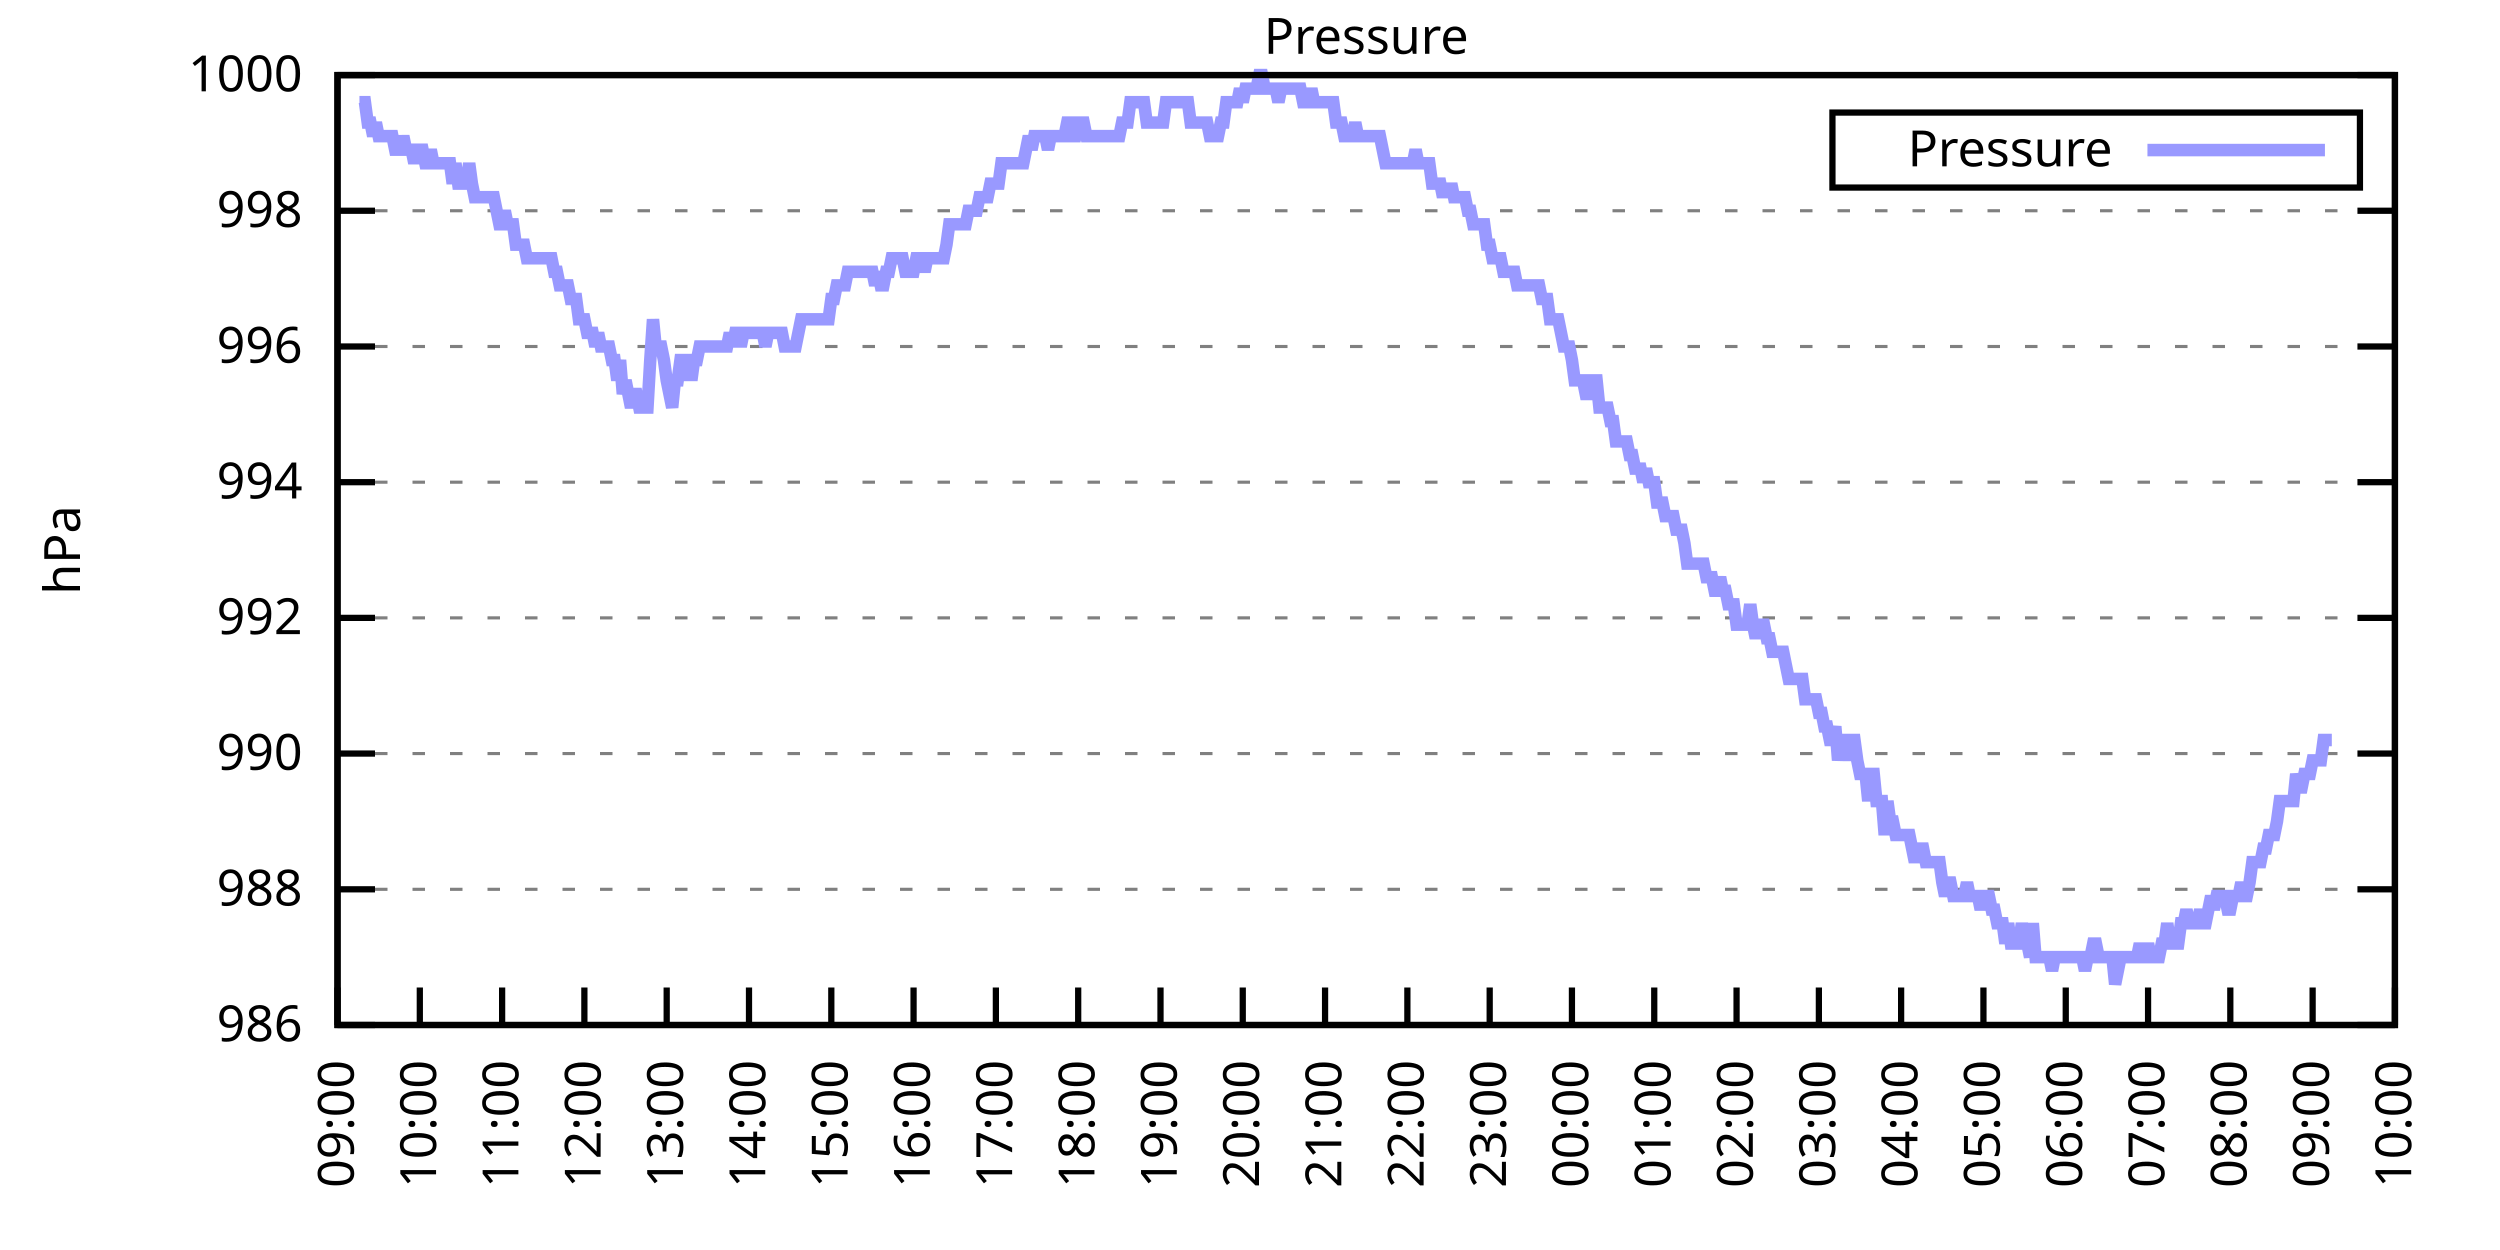
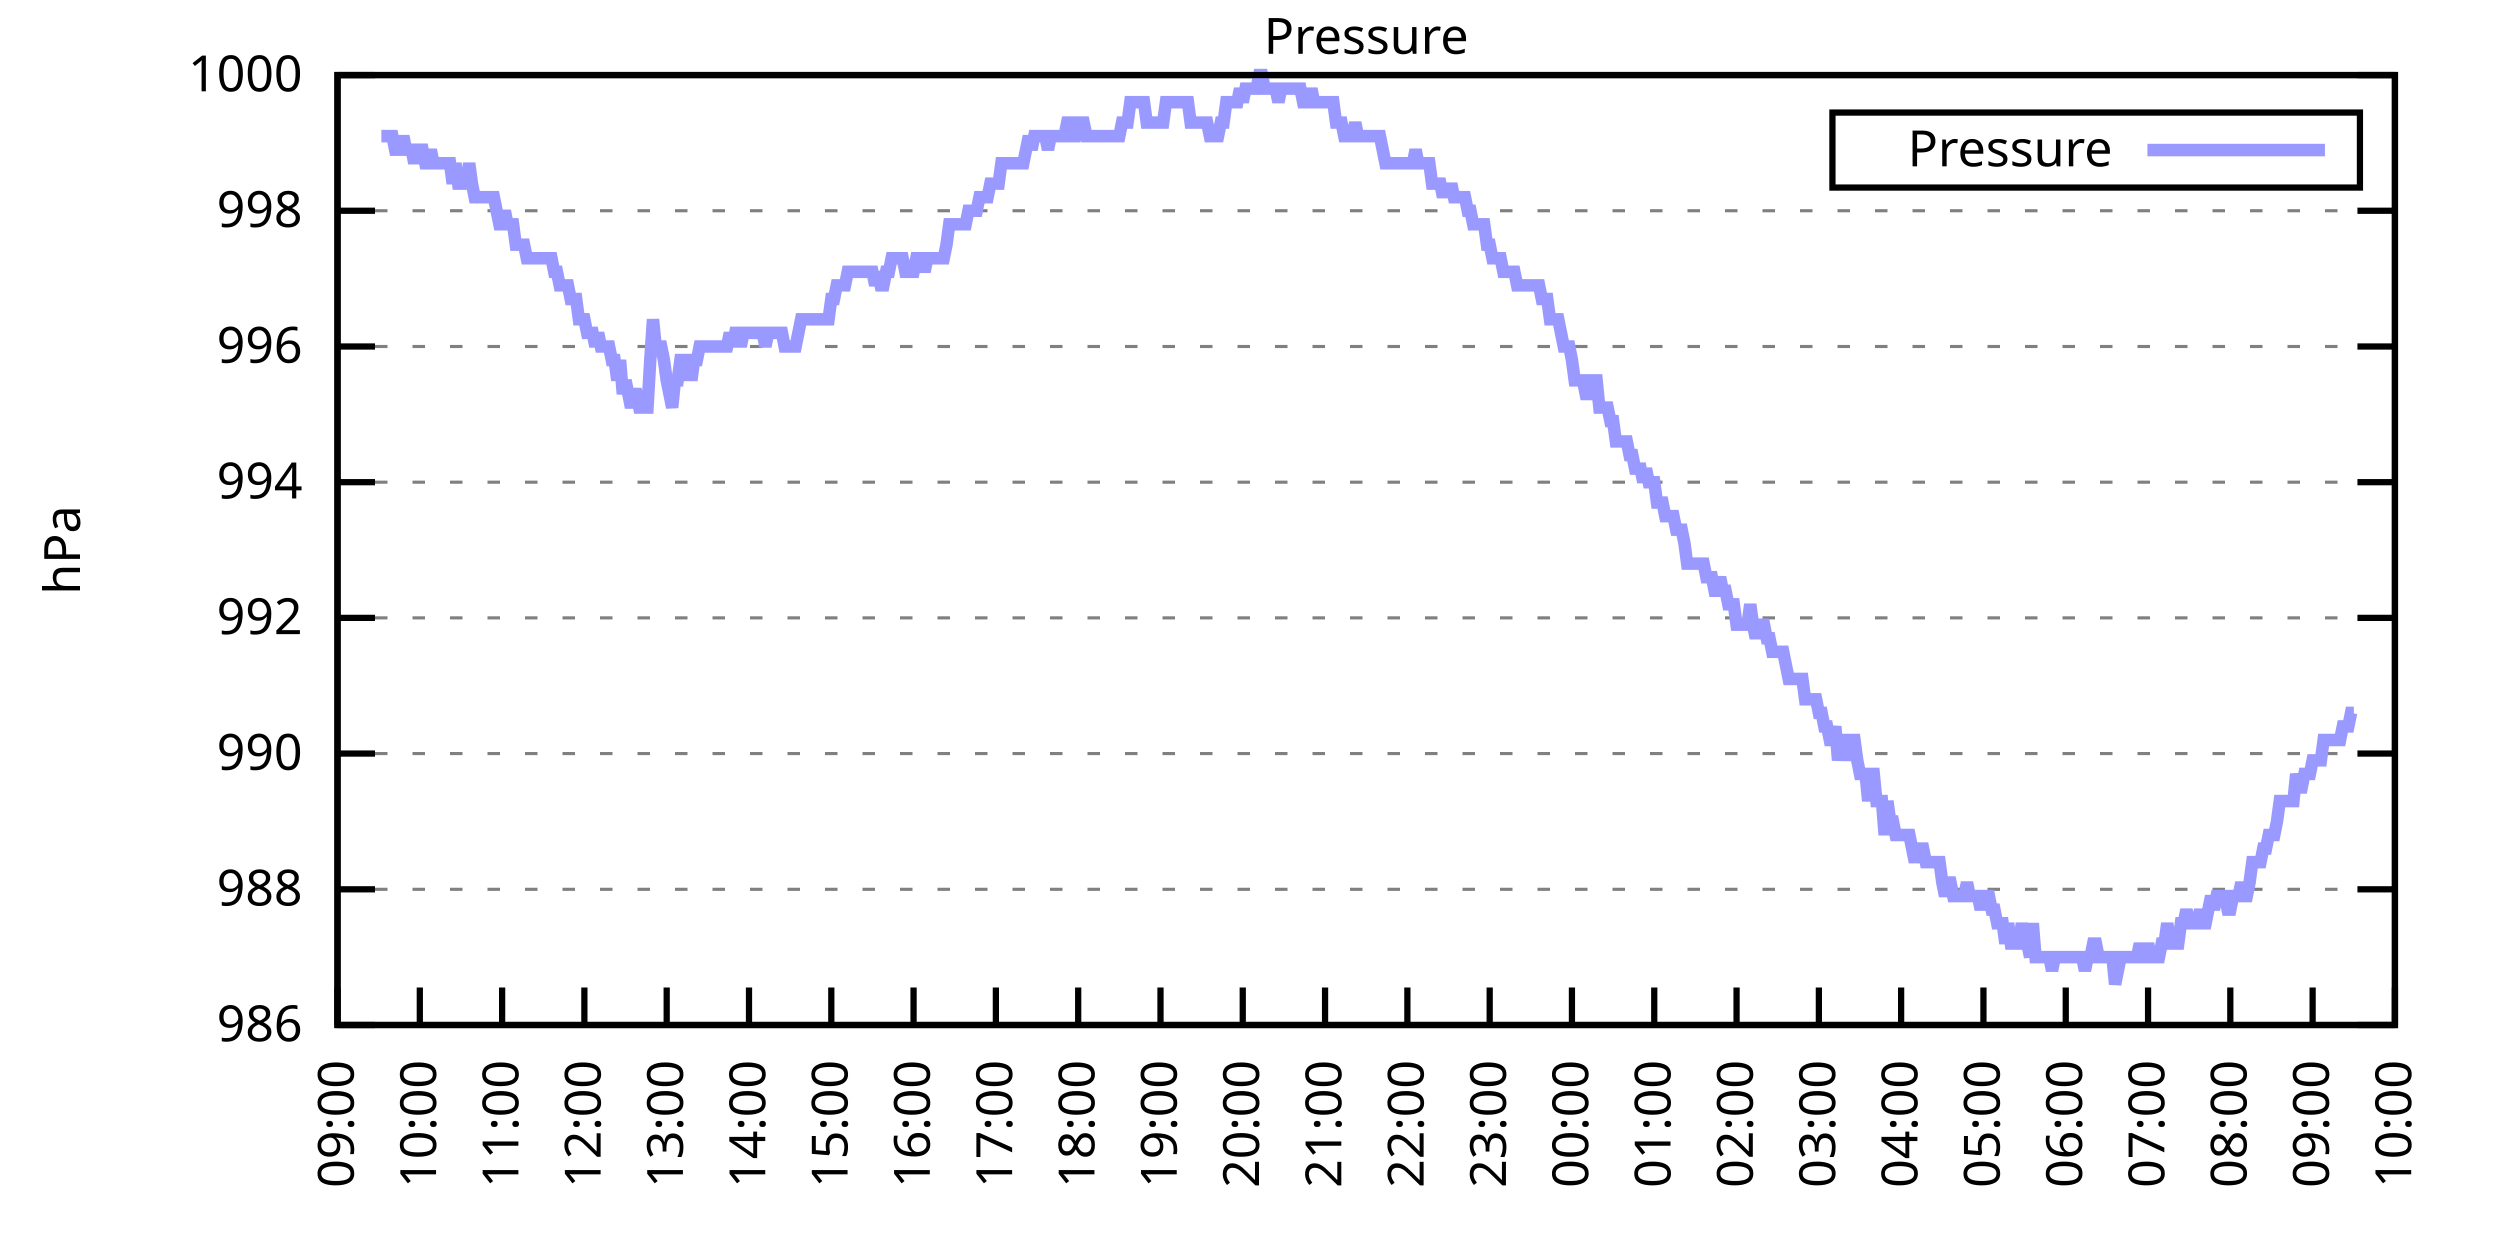
<svg xmlns="http://www.w3.org/2000/svg" xmlns:xlink="http://www.w3.org/1999/xlink" width="400" height="200" viewBox="0 0 400 200">
  <g id="gnuplot_canvas">
    <rect x="0" y="0" width="400" height="200" fill="none" />
    <defs>
      <circle id="gpDot" r="0.5" stroke-width="0.5" stroke="currentColor" />
      <path id="gpPt0" stroke-width="0.333" stroke="currentColor" d="M-1,0 h2 M0,-1 v2" />
      <path id="gpPt1" stroke-width="0.333" stroke="currentColor" d="M-1,-1 L1,1 M1,-1 L-1,1" />
      <path id="gpPt2" stroke-width="0.333" stroke="currentColor" d="M-1,0 L1,0 M0,-1 L0,1 M-1,-1 L1,1 M-1,1 L1,-1" />
      <rect id="gpPt3" stroke-width="0.333" stroke="currentColor" x="-1" y="-1" width="2" height="2" />
      <rect id="gpPt4" stroke-width="0.333" stroke="currentColor" fill="currentColor" x="-1" y="-1" width="2" height="2" />
      <circle id="gpPt5" stroke-width="0.333" stroke="currentColor" cx="0" cy="0" r="1" />
      <use xlink:href="#gpPt5" id="gpPt6" fill="currentColor" stroke="none" />
      <path id="gpPt7" stroke-width="0.333" stroke="currentColor" d="M0,-1.33 L-1.33,0.67 L1.33,0.67 z" />
      <use xlink:href="#gpPt7" id="gpPt8" fill="currentColor" stroke="none" />
      <use xlink:href="#gpPt7" id="gpPt9" stroke="currentColor" transform="rotate(180)" />
      <use xlink:href="#gpPt9" id="gpPt10" fill="currentColor" stroke="none" />
      <use xlink:href="#gpPt3" id="gpPt11" stroke="currentColor" transform="rotate(45)" />
      <use xlink:href="#gpPt11" id="gpPt12" fill="currentColor" stroke="none" />
      <path id="gpPt13" stroke-width="0.333" stroke="currentColor" d="M0,1.330 L1.265,0.411 L0.782,-1.067 L-0.782,-1.076 L-1.265,0.411 z" />
      <use xlink:href="#gpPt13" id="gpPt14" fill="currentColor" stroke="none" />
      <filter id="textbox" filterUnits="objectBoundingBox" x="0" y="0" height="1" width="1">
        <feFlood flood-color="white" flood-opacity="1" result="bgnd" />
        <feComposite in="SourceGraphic" in2="bgnd" operator="atop" />
      </filter>
      <filter id="greybox" filterUnits="objectBoundingBox" x="0" y="0" height="1" width="1">
        <feFlood flood-color="lightgrey" flood-opacity="1" result="grey" />
        <feComposite in="SourceGraphic" in2="grey" operator="atop" />
      </filter>
    </defs>
    <g fill="none" color="white" stroke="currentColor" stroke-width="1.00" stroke-linecap="butt" stroke-linejoin="miter">
</g>
    <g fill="none" color="black" stroke="currentColor" stroke-width="1.00" stroke-linecap="butt" stroke-linejoin="miter">
      <g stroke="none" shape-rendering="crispEdges">
        <polygon fill="rgb(255, 255, 255)" points="54.00,164.00 383.18,164.00 383.18,12.02 54.00,12.02 " />
      </g>
    </g>
    <g fill="none" color="black" stroke="currentColor" stroke-width="1.00" stroke-linecap="butt" stroke-linejoin="miter">
</g>
    <g fill="none" color="black" stroke="black" stroke-width="0.50" stroke-linecap="butt" stroke-linejoin="miter">
</g>
    <g fill="none" color="gray" stroke="currentColor" stroke-width="0.50" stroke-linecap="butt" stroke-linejoin="miter">
      <path stroke="gray" stroke-dasharray="2,4" class="gridline" d="M54.00,164.00 L383.19,164.00  " />
    </g>
    <g fill="none" color="gray" stroke="gray" stroke-width="1.00" stroke-linecap="butt" stroke-linejoin="miter">
</g>
    <g fill="none" color="black" stroke="currentColor" stroke-width="1.00" stroke-linecap="butt" stroke-linejoin="miter">
      <path stroke="black" d="M54.00,164.00 L60.00,164.00 M383.19,164.00 L377.19,164.00  " />
      <g transform="translate(48.40,166.60)" stroke="none" fill="black" font-family="Sans" font-size="8.00" text-anchor="end">
        <text>
          <tspan font-family="Sans"> 986</tspan>
        </text>
      </g>
    </g>
    <g fill="none" color="black" stroke="currentColor" stroke-width="1.00" stroke-linecap="butt" stroke-linejoin="miter">
</g>
    <g fill="none" color="black" stroke="black" stroke-width="0.50" stroke-linecap="butt" stroke-linejoin="miter">
</g>
    <g fill="none" color="gray" stroke="currentColor" stroke-width="0.50" stroke-linecap="butt" stroke-linejoin="miter">
      <path stroke="gray" stroke-dasharray="2,4" class="gridline" d="M54.00,142.29 L383.19,142.29  " />
    </g>
    <g fill="none" color="gray" stroke="gray" stroke-width="1.00" stroke-linecap="butt" stroke-linejoin="miter">
</g>
    <g fill="none" color="black" stroke="currentColor" stroke-width="1.00" stroke-linecap="butt" stroke-linejoin="miter">
      <path stroke="black" d="M54.00,142.29 L60.00,142.29 M383.19,142.29 L377.19,142.29  " />
      <g transform="translate(48.40,144.89)" stroke="none" fill="black" font-family="Sans" font-size="8.00" text-anchor="end">
        <text>
          <tspan font-family="Sans"> 988</tspan>
        </text>
      </g>
    </g>
    <g fill="none" color="black" stroke="currentColor" stroke-width="1.00" stroke-linecap="butt" stroke-linejoin="miter">
</g>
    <g fill="none" color="black" stroke="black" stroke-width="0.50" stroke-linecap="butt" stroke-linejoin="miter">
</g>
    <g fill="none" color="gray" stroke="currentColor" stroke-width="0.50" stroke-linecap="butt" stroke-linejoin="miter">
      <path stroke="gray" stroke-dasharray="2,4" class="gridline" d="M54.00,120.57 L383.19,120.57  " />
    </g>
    <g fill="none" color="gray" stroke="gray" stroke-width="1.00" stroke-linecap="butt" stroke-linejoin="miter">
</g>
    <g fill="none" color="black" stroke="currentColor" stroke-width="1.00" stroke-linecap="butt" stroke-linejoin="miter">
      <path stroke="black" d="M54.00,120.57 L60.00,120.57 M383.19,120.57 L377.19,120.57  " />
      <g transform="translate(48.40,123.17)" stroke="none" fill="black" font-family="Sans" font-size="8.00" text-anchor="end">
        <text>
          <tspan font-family="Sans"> 990</tspan>
        </text>
      </g>
    </g>
    <g fill="none" color="black" stroke="currentColor" stroke-width="1.00" stroke-linecap="butt" stroke-linejoin="miter">
</g>
    <g fill="none" color="black" stroke="black" stroke-width="0.50" stroke-linecap="butt" stroke-linejoin="miter">
</g>
    <g fill="none" color="gray" stroke="currentColor" stroke-width="0.50" stroke-linecap="butt" stroke-linejoin="miter">
      <path stroke="gray" stroke-dasharray="2,4" class="gridline" d="M54.00,98.86 L383.19,98.86  " />
    </g>
    <g fill="none" color="gray" stroke="gray" stroke-width="1.00" stroke-linecap="butt" stroke-linejoin="miter">
</g>
    <g fill="none" color="black" stroke="currentColor" stroke-width="1.00" stroke-linecap="butt" stroke-linejoin="miter">
      <path stroke="black" d="M54.00,98.86 L60.00,98.86 M383.19,98.86 L377.19,98.86  " />
      <g transform="translate(48.40,101.46)" stroke="none" fill="black" font-family="Sans" font-size="8.00" text-anchor="end">
        <text>
          <tspan font-family="Sans"> 992</tspan>
        </text>
      </g>
    </g>
    <g fill="none" color="black" stroke="currentColor" stroke-width="1.00" stroke-linecap="butt" stroke-linejoin="miter">
</g>
    <g fill="none" color="black" stroke="black" stroke-width="0.50" stroke-linecap="butt" stroke-linejoin="miter">
</g>
    <g fill="none" color="gray" stroke="currentColor" stroke-width="0.50" stroke-linecap="butt" stroke-linejoin="miter">
      <path stroke="gray" stroke-dasharray="2,4" class="gridline" d="M54.00,77.15 L383.19,77.15  " />
    </g>
    <g fill="none" color="gray" stroke="gray" stroke-width="1.00" stroke-linecap="butt" stroke-linejoin="miter">
</g>
    <g fill="none" color="black" stroke="currentColor" stroke-width="1.00" stroke-linecap="butt" stroke-linejoin="miter">
      <path stroke="black" d="M54.00,77.15 L60.00,77.15 M383.19,77.15 L377.19,77.15  " />
      <g transform="translate(48.40,79.75)" stroke="none" fill="black" font-family="Sans" font-size="8.00" text-anchor="end">
        <text>
          <tspan font-family="Sans"> 994</tspan>
        </text>
      </g>
    </g>
    <g fill="none" color="black" stroke="currentColor" stroke-width="1.00" stroke-linecap="butt" stroke-linejoin="miter">
</g>
    <g fill="none" color="black" stroke="black" stroke-width="0.50" stroke-linecap="butt" stroke-linejoin="miter">
</g>
    <g fill="none" color="gray" stroke="currentColor" stroke-width="0.50" stroke-linecap="butt" stroke-linejoin="miter">
      <path stroke="gray" stroke-dasharray="2,4" class="gridline" d="M54.00,55.44 L383.19,55.44  " />
    </g>
    <g fill="none" color="gray" stroke="gray" stroke-width="1.00" stroke-linecap="butt" stroke-linejoin="miter">
</g>
    <g fill="none" color="black" stroke="currentColor" stroke-width="1.00" stroke-linecap="butt" stroke-linejoin="miter">
      <path stroke="black" d="M54.00,55.44 L60.00,55.44 M383.19,55.44 L377.19,55.44  " />
      <g transform="translate(48.40,58.04)" stroke="none" fill="black" font-family="Sans" font-size="8.00" text-anchor="end">
        <text>
          <tspan font-family="Sans"> 996</tspan>
        </text>
      </g>
    </g>
    <g fill="none" color="black" stroke="currentColor" stroke-width="1.00" stroke-linecap="butt" stroke-linejoin="miter">
</g>
    <g fill="none" color="black" stroke="black" stroke-width="0.50" stroke-linecap="butt" stroke-linejoin="miter">
</g>
    <g fill="none" color="gray" stroke="currentColor" stroke-width="0.50" stroke-linecap="butt" stroke-linejoin="miter">
      <path stroke="gray" stroke-dasharray="2,4" class="gridline" d="M54.00,33.72 L383.19,33.72  " />
    </g>
    <g fill="none" color="gray" stroke="gray" stroke-width="1.00" stroke-linecap="butt" stroke-linejoin="miter">
</g>
    <g fill="none" color="black" stroke="currentColor" stroke-width="1.00" stroke-linecap="butt" stroke-linejoin="miter">
      <path stroke="black" d="M54.00,33.72 L60.00,33.72 M383.19,33.72 L377.19,33.72  " />
      <g transform="translate(48.40,36.32)" stroke="none" fill="black" font-family="Sans" font-size="8.00" text-anchor="end">
        <text>
          <tspan font-family="Sans"> 998</tspan>
        </text>
      </g>
    </g>
    <g fill="none" color="black" stroke="currentColor" stroke-width="1.00" stroke-linecap="butt" stroke-linejoin="miter">
</g>
    <g fill="none" color="black" stroke="black" stroke-width="0.50" stroke-linecap="butt" stroke-linejoin="miter">
</g>
    <g fill="none" color="gray" stroke="currentColor" stroke-width="0.50" stroke-linecap="butt" stroke-linejoin="miter">
      <path stroke="gray" stroke-dasharray="2,4" class="gridline" d="M54.00,12.01 L383.19,12.01  " />
    </g>
    <g fill="none" color="gray" stroke="gray" stroke-width="1.00" stroke-linecap="butt" stroke-linejoin="miter">
</g>
    <g fill="none" color="black" stroke="currentColor" stroke-width="1.00" stroke-linecap="butt" stroke-linejoin="miter">
      <path stroke="black" d="M54.00,12.01 L60.00,12.01 M383.19,12.01 L377.19,12.01  " />
      <g transform="translate(48.40,14.61)" stroke="none" fill="black" font-family="Sans" font-size="8.00" text-anchor="end">
        <text>
          <tspan font-family="Sans"> 1000</tspan>
        </text>
      </g>
    </g>
    <g fill="none" color="black" stroke="currentColor" stroke-width="1.00" stroke-linecap="butt" stroke-linejoin="miter">
      <path stroke="black" d="M54.00,164.00 L54.00,158.00  " />
      <g transform="translate(56.60,169.60) rotate(270.00)" stroke="none" fill="black" font-family="Sans" font-size="8.00" text-anchor="end">
        <text>
          <tspan font-family="Sans">09:00</tspan>
        </text>
      </g>
    </g>
    <g fill="none" color="black" stroke="currentColor" stroke-width="1.00" stroke-linecap="butt" stroke-linejoin="miter">
      <path stroke="black" d="M67.17,164.00 L67.17,158.00  " />
      <g transform="translate(69.77,169.60) rotate(270.00)" stroke="none" fill="black" font-family="Sans" font-size="8.00" text-anchor="end">
        <text>
          <tspan font-family="Sans">10:00</tspan>
        </text>
      </g>
    </g>
    <g fill="none" color="black" stroke="currentColor" stroke-width="1.00" stroke-linecap="butt" stroke-linejoin="miter">
      <path stroke="black" d="M80.34,164.00 L80.34,158.00  " />
      <g transform="translate(82.94,169.60) rotate(270.00)" stroke="none" fill="black" font-family="Sans" font-size="8.00" text-anchor="end">
        <text>
          <tspan font-family="Sans">11:00</tspan>
        </text>
      </g>
    </g>
    <g fill="none" color="black" stroke="currentColor" stroke-width="1.00" stroke-linecap="butt" stroke-linejoin="miter">
      <path stroke="black" d="M93.50,164.00 L93.50,158.00  " />
      <g transform="translate(96.10,169.60) rotate(270.00)" stroke="none" fill="black" font-family="Sans" font-size="8.00" text-anchor="end">
        <text>
          <tspan font-family="Sans">12:00</tspan>
        </text>
      </g>
    </g>
    <g fill="none" color="black" stroke="currentColor" stroke-width="1.00" stroke-linecap="butt" stroke-linejoin="miter">
      <path stroke="black" d="M106.67,164.00 L106.67,158.00  " />
      <g transform="translate(109.27,169.60) rotate(270.00)" stroke="none" fill="black" font-family="Sans" font-size="8.00" text-anchor="end">
        <text>
          <tspan font-family="Sans">13:00</tspan>
        </text>
      </g>
    </g>
    <g fill="none" color="black" stroke="currentColor" stroke-width="1.00" stroke-linecap="butt" stroke-linejoin="miter">
      <path stroke="black" d="M119.84,164.00 L119.84,158.00  " />
      <g transform="translate(122.44,169.60) rotate(270.00)" stroke="none" fill="black" font-family="Sans" font-size="8.00" text-anchor="end">
        <text>
          <tspan font-family="Sans">14:00</tspan>
        </text>
      </g>
    </g>
    <g fill="none" color="black" stroke="currentColor" stroke-width="1.00" stroke-linecap="butt" stroke-linejoin="miter">
      <path stroke="black" d="M133.01,164.00 L133.01,158.00  " />
      <g transform="translate(135.61,169.60) rotate(270.00)" stroke="none" fill="black" font-family="Sans" font-size="8.00" text-anchor="end">
        <text>
          <tspan font-family="Sans">15:00</tspan>
        </text>
      </g>
    </g>
    <g fill="none" color="black" stroke="currentColor" stroke-width="1.00" stroke-linecap="butt" stroke-linejoin="miter">
      <path stroke="black" d="M146.17,164.00 L146.17,158.00  " />
      <g transform="translate(148.77,169.60) rotate(270.00)" stroke="none" fill="black" font-family="Sans" font-size="8.00" text-anchor="end">
        <text>
          <tspan font-family="Sans">16:00</tspan>
        </text>
      </g>
    </g>
    <g fill="none" color="black" stroke="currentColor" stroke-width="1.00" stroke-linecap="butt" stroke-linejoin="miter">
      <path stroke="black" d="M159.34,164.00 L159.34,158.00  " />
      <g transform="translate(161.94,169.60) rotate(270.00)" stroke="none" fill="black" font-family="Sans" font-size="8.00" text-anchor="end">
        <text>
          <tspan font-family="Sans">17:00</tspan>
        </text>
      </g>
    </g>
    <g fill="none" color="black" stroke="currentColor" stroke-width="1.00" stroke-linecap="butt" stroke-linejoin="miter">
      <path stroke="black" d="M172.51,164.00 L172.51,158.00  " />
      <g transform="translate(175.11,169.60) rotate(270.00)" stroke="none" fill="black" font-family="Sans" font-size="8.00" text-anchor="end">
        <text>
          <tspan font-family="Sans">18:00</tspan>
        </text>
      </g>
    </g>
    <g fill="none" color="black" stroke="currentColor" stroke-width="1.00" stroke-linecap="butt" stroke-linejoin="miter">
      <path stroke="black" d="M185.68,164.00 L185.68,158.00  " />
      <g transform="translate(188.28,169.60) rotate(270.00)" stroke="none" fill="black" font-family="Sans" font-size="8.00" text-anchor="end">
        <text>
          <tspan font-family="Sans">19:00</tspan>
        </text>
      </g>
    </g>
    <g fill="none" color="black" stroke="currentColor" stroke-width="1.00" stroke-linecap="butt" stroke-linejoin="miter">
      <path stroke="black" d="M198.84,164.00 L198.84,158.00  " />
      <g transform="translate(201.44,169.60) rotate(270.00)" stroke="none" fill="black" font-family="Sans" font-size="8.00" text-anchor="end">
        <text>
          <tspan font-family="Sans">20:00</tspan>
        </text>
      </g>
    </g>
    <g fill="none" color="black" stroke="currentColor" stroke-width="1.00" stroke-linecap="butt" stroke-linejoin="miter">
      <path stroke="black" d="M212.01,164.00 L212.01,158.00  " />
      <g transform="translate(214.61,169.60) rotate(270.00)" stroke="none" fill="black" font-family="Sans" font-size="8.00" text-anchor="end">
        <text>
          <tspan font-family="Sans">21:00</tspan>
        </text>
      </g>
    </g>
    <g fill="none" color="black" stroke="currentColor" stroke-width="1.00" stroke-linecap="butt" stroke-linejoin="miter">
      <path stroke="black" d="M225.18,164.00 L225.18,158.00  " />
      <g transform="translate(227.78,169.60) rotate(270.00)" stroke="none" fill="black" font-family="Sans" font-size="8.00" text-anchor="end">
        <text>
          <tspan font-family="Sans">22:00</tspan>
        </text>
      </g>
    </g>
    <g fill="none" color="black" stroke="currentColor" stroke-width="1.00" stroke-linecap="butt" stroke-linejoin="miter">
      <path stroke="black" d="M238.35,164.00 L238.35,158.00  " />
      <g transform="translate(240.95,169.60) rotate(270.00)" stroke="none" fill="black" font-family="Sans" font-size="8.00" text-anchor="end">
        <text>
          <tspan font-family="Sans">23:00</tspan>
        </text>
      </g>
    </g>
    <g fill="none" color="black" stroke="currentColor" stroke-width="1.00" stroke-linecap="butt" stroke-linejoin="miter">
      <path stroke="black" d="M251.51,164.00 L251.51,158.00  " />
      <g transform="translate(254.11,169.60) rotate(270.00)" stroke="none" fill="black" font-family="Sans" font-size="8.00" text-anchor="end">
        <text>
          <tspan font-family="Sans">00:00</tspan>
        </text>
      </g>
    </g>
    <g fill="none" color="black" stroke="currentColor" stroke-width="1.00" stroke-linecap="butt" stroke-linejoin="miter">
      <path stroke="black" d="M264.68,164.00 L264.68,158.00  " />
      <g transform="translate(267.28,169.60) rotate(270.00)" stroke="none" fill="black" font-family="Sans" font-size="8.00" text-anchor="end">
        <text>
          <tspan font-family="Sans">01:00</tspan>
        </text>
      </g>
    </g>
    <g fill="none" color="black" stroke="currentColor" stroke-width="1.00" stroke-linecap="butt" stroke-linejoin="miter">
      <path stroke="black" d="M277.85,164.00 L277.85,158.00  " />
      <g transform="translate(280.45,169.60) rotate(270.00)" stroke="none" fill="black" font-family="Sans" font-size="8.00" text-anchor="end">
        <text>
          <tspan font-family="Sans">02:00</tspan>
        </text>
      </g>
    </g>
    <g fill="none" color="black" stroke="currentColor" stroke-width="1.00" stroke-linecap="butt" stroke-linejoin="miter">
      <path stroke="black" d="M291.02,164.00 L291.02,158.00  " />
      <g transform="translate(293.62,169.60) rotate(270.00)" stroke="none" fill="black" font-family="Sans" font-size="8.00" text-anchor="end">
        <text>
          <tspan font-family="Sans">03:00</tspan>
        </text>
      </g>
    </g>
    <g fill="none" color="black" stroke="currentColor" stroke-width="1.00" stroke-linecap="butt" stroke-linejoin="miter">
      <path stroke="black" d="M304.18,164.00 L304.18,158.00  " />
      <g transform="translate(306.78,169.60) rotate(270.00)" stroke="none" fill="black" font-family="Sans" font-size="8.00" text-anchor="end">
        <text>
          <tspan font-family="Sans">04:00</tspan>
        </text>
      </g>
    </g>
    <g fill="none" color="black" stroke="currentColor" stroke-width="1.00" stroke-linecap="butt" stroke-linejoin="miter">
      <path stroke="black" d="M317.35,164.00 L317.35,158.00  " />
      <g transform="translate(319.95,169.60) rotate(270.00)" stroke="none" fill="black" font-family="Sans" font-size="8.00" text-anchor="end">
        <text>
          <tspan font-family="Sans">05:00</tspan>
        </text>
      </g>
    </g>
    <g fill="none" color="black" stroke="currentColor" stroke-width="1.00" stroke-linecap="butt" stroke-linejoin="miter">
      <path stroke="black" d="M330.52,164.00 L330.52,158.00  " />
      <g transform="translate(333.12,169.60) rotate(270.00)" stroke="none" fill="black" font-family="Sans" font-size="8.00" text-anchor="end">
        <text>
          <tspan font-family="Sans">06:00</tspan>
        </text>
      </g>
    </g>
    <g fill="none" color="black" stroke="currentColor" stroke-width="1.00" stroke-linecap="butt" stroke-linejoin="miter">
      <path stroke="black" d="M343.69,164.00 L343.69,158.00  " />
      <g transform="translate(346.29,169.60) rotate(270.00)" stroke="none" fill="black" font-family="Sans" font-size="8.00" text-anchor="end">
        <text>
          <tspan font-family="Sans">07:00</tspan>
        </text>
      </g>
    </g>
    <g fill="none" color="black" stroke="currentColor" stroke-width="1.00" stroke-linecap="butt" stroke-linejoin="miter">
      <path stroke="black" d="M356.85,164.00 L356.85,158.00  " />
      <g transform="translate(359.45,169.60) rotate(270.00)" stroke="none" fill="black" font-family="Sans" font-size="8.00" text-anchor="end">
        <text>
          <tspan font-family="Sans">08:00</tspan>
        </text>
      </g>
    </g>
    <g fill="none" color="black" stroke="currentColor" stroke-width="1.00" stroke-linecap="butt" stroke-linejoin="miter">
      <path stroke="black" d="M370.02,164.00 L370.02,158.00  " />
      <g transform="translate(372.62,169.60) rotate(270.00)" stroke="none" fill="black" font-family="Sans" font-size="8.00" text-anchor="end">
        <text>
          <tspan font-family="Sans">09:00</tspan>
        </text>
      </g>
    </g>
    <g fill="none" color="black" stroke="currentColor" stroke-width="1.00" stroke-linecap="butt" stroke-linejoin="miter">
      <path stroke="black" d="M383.19,164.00 L383.19,158.00  " />
      <g transform="translate(385.79,169.60) rotate(270.00)" stroke="none" fill="black" font-family="Sans" font-size="8.00" text-anchor="end">
        <text>
          <tspan font-family="Sans">10:00</tspan>
        </text>
      </g>
    </g>
    <g fill="none" color="black" stroke="currentColor" stroke-width="1.00" stroke-linecap="butt" stroke-linejoin="miter">
</g>
    <g fill="none" color="black" stroke="currentColor" stroke-width="1.00" stroke-linecap="butt" stroke-linejoin="miter">
      <path stroke="black" d="M54.00,12.01 L54.00,164.00 L383.19,164.00 L383.19,12.01 L54.00,12.01 Z  " />
    </g>
    <g fill="none" color="black" stroke="currentColor" stroke-width="1.00" stroke-linecap="butt" stroke-linejoin="miter">
</g>
    <g fill="none" color="black" stroke="currentColor" stroke-width="1.00" stroke-linecap="butt" stroke-linejoin="miter">
      <path stroke="black" d="M293.19,30.01 L293.19,18.01 L377.59,18.01 L377.59,30.01 L293.19,30.01 Z  " />
    </g>
    <g id="Pressure_plot_1">
      <g fill="none" color="white" stroke="black" stroke-width="2.00" stroke-linecap="butt" stroke-linejoin="miter">
</g>
      <g fill="none" color="black" stroke="currentColor" stroke-width="2.00" stroke-linecap="butt" stroke-linejoin="miter">
        <g transform="translate(337.99,26.61)" stroke="none" fill="black" font-family="Sans" font-size="8.00" text-anchor="end">
          <text>
            <tspan font-family="Sans">Pressure</tspan>
          </text>
        </g>
      </g>
      <g fill="none" color="black" stroke="currentColor" stroke-width="2.00" stroke-linecap="butt" stroke-linejoin="miter">
-         <path stroke="rgb(153, 153, 255)" d="M343.59,24.01 L371.99,24.01 M57.51,16.35 L57.95,16.35 L58.39,16.35 L58.83,19.61 L59.27,19.61 L59.71,21.78   L60.14,19.61 L60.58,21.78 L61.02,21.78 L61.46,21.78 L61.90,21.78 L62.34,21.78 L62.78,21.78 L63.22,23.95   L63.66,23.95 L64.10,23.95 L64.53,21.78 L64.97,23.95 L65.41,23.95 L65.85,23.95 L66.29,26.12 L66.73,23.95   L67.17,23.95 L67.61,23.95 L68.05,26.12 L68.48,26.12 L68.92,23.95 L69.36,26.12 L69.80,26.12 L70.24,26.12   L70.68,26.12 L71.12,26.12 L71.56,26.12 L72.00,26.12 L72.43,29.38 L72.87,26.12 L73.31,29.38 L73.75,29.38   L74.19,29.38 L74.63,29.38 L75.07,26.12 L75.51,29.38 L75.95,31.55 L76.38,31.55 L76.82,31.55 L77.26,31.55   L77.70,31.55 L78.14,31.55 L78.58,31.55 L79.02,31.55 L79.46,33.72 L79.90,35.89 L80.34,35.89 L80.77,33.72   L81.21,35.89 L81.65,35.89 L82.09,35.89 L82.53,39.15 L82.97,39.15 L83.41,39.15 L83.85,39.15 L84.29,41.32   L84.72,41.32 L85.16,41.32 L85.60,41.32 L86.04,41.32 L86.48,41.32 L86.92,41.32 L87.36,41.32 L87.80,41.32   L88.24,41.32 L88.67,43.49 L89.11,43.49 L89.55,45.66 L89.99,45.66 L90.43,45.66 L90.87,45.66 L91.31,47.84   L91.75,47.84 L92.19,47.84 L92.62,51.09 L93.06,51.09 L93.50,51.09 L93.94,53.26 L94.38,53.26 L94.82,53.26   L95.26,55.44 L95.70,53.26 L96.14,55.44 L96.58,55.44 L97.01,55.44 L97.45,55.44 L97.89,57.61 L98.33,57.61   L98.77,60.86 L99.21,57.61 L99.65,63.04 L100.09,60.86 L100.53,63.04 L100.96,65.21 L101.40,63.04 L101.84,63.04   L102.28,65.21 L102.72,65.21 L103.16,65.21 L103.60,65.21 L104.04,57.61 L104.48,51.09 L104.91,55.44 L105.35,55.44   L105.79,55.44 L106.23,57.61 L106.67,60.86 L107.11,63.04 L107.55,65.21 L107.99,60.86 L108.43,60.86 L108.87,57.61   L109.30,57.61 L109.74,60.86 L110.18,57.61 L110.62,60.86 L111.06,57.61 L111.50,57.61 L111.94,55.44 L112.38,55.44   L112.82,55.44 L113.25,55.44 L113.69,55.44 L114.13,55.44 L114.57,55.44 L115.01,55.44 L115.45,55.44 L115.89,55.44   L116.33,55.44 L116.77,53.26 L117.20,55.44 L117.64,53.26 L118.08,53.26 L118.52,55.44 L118.96,53.26 L119.40,53.26   L119.84,53.26 L120.28,53.26 L120.72,53.26 L121.15,53.26 L121.59,53.26 L122.03,53.26 L122.47,55.44 L122.91,53.26   L123.35,53.26 L123.79,53.26 L124.23,53.26 L124.67,53.26 L125.11,53.26 L125.54,55.44 L125.98,55.44 L126.42,55.44   L126.86,55.44 L127.30,55.44 L127.74,53.26 L128.18,51.09 L128.62,51.09 L129.06,51.09 L129.49,51.09 L129.93,51.09   L130.37,51.09 L130.81,51.09 L131.25,51.09 L131.69,51.09 L132.13,51.09 L132.57,51.09 L133.01,47.84 L133.44,47.84   L133.88,45.66 L134.32,45.66 L134.76,45.66 L135.20,45.66 L135.64,43.49 L136.08,43.49 L136.52,43.49 L136.96,43.49   L137.39,43.49 L137.83,43.49 L138.27,43.49 L138.71,43.49 L139.15,43.49 L139.59,43.49 L140.03,45.66 L140.47,43.49   L140.91,45.66 L141.35,45.66 L141.78,43.49 L142.22,43.49 L142.66,41.32 L143.10,41.32 L143.54,41.32 L143.98,41.32   L144.42,41.32 L144.86,43.49 L145.30,43.49 L145.73,43.49 L146.17,43.49 L146.61,41.32 L147.05,41.32 L147.49,41.32   L147.93,43.49 L148.37,41.32 L148.81,41.32 L149.25,41.32 L149.68,41.32 L150.12,41.32 L150.56,41.32 L151.00,41.32   L151.44,39.15 L151.88,35.89 L152.32,35.89 L152.76,35.89 L153.20,35.89 L153.63,35.89 L154.07,35.89 L154.51,35.89   L154.95,33.72 L155.39,33.72 L155.83,33.72 L156.27,33.72 L156.71,31.55 L157.15,31.55 L157.59,31.55 L158.02,31.55   L158.46,29.38 L158.90,29.38 L159.34,29.38 L159.78,29.38 L160.22,26.12 L160.66,26.12 L161.10,26.12 L161.54,26.12   L161.97,26.12 L162.41,26.12 L162.85,26.12 L163.29,26.12 L163.73,26.12 L164.17,23.95 L164.61,21.78 L165.05,23.95   L165.49,21.78 L165.92,21.78 L166.36,21.78 L166.80,21.78 L167.24,21.78 L167.68,23.95 L168.12,21.78 L168.56,21.78   L169.00,21.78 L169.44,21.78 L169.87,21.78 L170.31,21.78 L170.75,19.61 L171.19,19.61 L171.63,21.78 L172.07,21.78   L172.51,19.61 L172.95,19.61 L173.39,19.61 L173.83,21.78 L174.26,21.78 L174.70,21.78 L175.14,21.78 L175.58,21.78   L176.02,21.78 L176.46,21.78 L176.90,21.78 L177.34,21.78 L177.78,21.78 L178.21,21.78 L178.65,21.78 L179.09,21.78   L179.53,19.61 L179.97,19.61 L180.41,19.61 L180.85,16.35 L181.29,16.35 L181.73,16.35 L182.16,16.35 L182.60,16.35   L183.04,16.35 L183.48,19.61 L183.92,19.61 L184.36,19.61 L184.80,19.61 L185.24,19.61 L185.68,19.61 L186.11,19.61   L186.55,16.35 L186.99,16.35 L187.43,16.35 L187.87,16.35 L188.31,16.35 L188.75,16.35 L189.19,16.35 L189.63,16.35   L190.07,16.35 L190.50,19.61 L190.94,19.61 L191.38,19.61 L191.82,19.61 L192.26,19.61 L192.70,19.61 L193.14,19.61   L193.58,21.78 L194.02,21.78 L194.45,21.78 L194.89,21.78 L195.33,19.61 L195.77,19.61 L196.21,16.35 L196.65,16.35   L197.09,16.35 L197.53,16.35 L197.97,16.35 L198.40,14.18 L198.84,16.35 L199.28,14.18 L199.72,14.18 L200.16,14.18   L200.60,14.18 L201.04,14.18 L201.48,12.01 L201.92,12.01 L202.35,14.18 L202.79,14.18 L203.23,14.18 L203.67,14.18   L204.11,14.18 L204.55,16.35 L204.99,14.18 L205.43,14.18 L205.87,14.18 L206.31,14.18 L206.74,14.18 L207.18,14.18   L207.62,14.18 L208.06,14.18 L208.50,16.35 L208.94,16.35 L209.38,16.35 L209.82,14.18 L210.26,16.35 L210.69,16.35   L211.13,16.35 L211.57,16.35 L212.01,16.35 L212.45,16.35 L212.89,16.35 L213.33,16.35 L213.77,19.61 L214.21,19.61   L214.64,19.61 L215.08,21.78 L215.52,21.78 L215.96,21.78 L216.40,21.78 L216.84,19.61 L217.28,21.78 L217.72,21.78   L218.16,21.78 L218.60,21.78 L219.03,21.78 L219.47,21.78 L219.91,21.78 L220.35,21.78 L220.79,21.78 L221.23,23.95   L221.67,26.12 L222.11,26.12 L222.55,26.12 L222.98,26.12 L223.42,26.12 L223.86,26.12 L224.30,26.12 L224.74,26.12   L225.18,26.12 L225.62,26.12 L226.06,26.12 L226.50,23.95 L226.93,26.12 L227.37,26.12 L227.81,26.12 L228.25,26.12   L228.69,26.12 L229.13,29.38 L229.57,29.38 L230.01,29.38 L230.45,29.38 L230.88,31.55 L231.32,29.38 L231.76,31.55   L232.20,29.38 L232.64,31.55 L233.08,31.55 L233.52,31.55 L233.96,31.55 L234.40,31.55 L234.84,33.72 L235.27,33.72   L235.71,35.89 L236.15,35.89 L236.59,35.89 L237.03,35.89 L237.47,35.89 L237.91,39.15 L238.35,39.15 L238.79,41.32   L239.22,41.32 L239.66,41.32 L240.10,41.32 L240.54,43.49 L240.98,43.49 L241.42,43.49 L241.86,43.49 L242.30,43.49   L242.74,45.66 L243.17,45.66 L243.61,45.66 L244.05,45.66 L244.49,45.66 L244.93,45.66 L245.37,45.66 L245.81,45.66   L246.25,45.66 L246.69,47.84 L247.12,47.84 L247.56,47.84 L248.00,51.09 L248.44,51.09 L248.88,51.09 L249.32,51.09   L249.76,53.26 L250.20,55.44 L250.64,55.44 L251.08,55.44 L251.51,57.61 L251.95,60.86 L252.39,60.86 L252.83,60.86   L253.27,60.86 L253.71,63.04 L254.15,63.04 L254.59,60.86 L255.03,60.86 L255.46,60.86 L255.90,65.21 L256.34,65.21   L256.78,65.21 L257.22,65.21 L257.66,67.38 L258.10,67.38 L258.54,70.63 L258.98,70.63 L259.41,70.63 L259.85,70.63   L260.29,70.63 L260.73,72.81 L261.17,72.81 L261.61,74.98 L262.05,74.98 L262.49,74.98 L262.93,77.15 L263.36,74.98   L263.80,77.15 L264.24,77.15 L264.68,77.15 L265.12,80.41 L265.56,80.41 L266.00,80.41 L266.44,82.58 L266.88,82.58   L267.32,82.58 L267.75,82.58 L268.19,84.75 L268.63,84.75 L269.07,84.75 L269.51,86.92 L269.95,90.18 L270.39,90.18   L270.83,90.18 L271.27,90.18 L271.70,90.18 L272.14,90.18 L272.58,90.18 L273.02,92.35 L273.46,92.35 L273.90,92.35   L274.34,94.52 L274.78,94.52 L275.22,92.35 L275.65,94.52 L276.09,94.52 L276.53,96.69 L276.97,96.69 L277.41,96.69   L277.85,99.95 L278.29,99.95 L278.73,99.95 L279.17,99.95 L279.60,99.95 L280.04,96.69 L280.48,99.95 L280.92,102.12   L281.36,99.95 L281.80,99.95 L282.24,99.95 L282.68,102.12 L283.12,102.12 L283.56,104.29 L283.99,104.29 L284.43,104.29   L284.87,104.29 L285.31,104.29 L285.75,106.46 L286.19,108.63 L286.63,108.63 L287.07,108.63 L287.51,108.63 L287.94,108.63   L288.38,108.63 L288.82,111.89 L289.26,111.89 L289.70,111.89 L290.14,111.89 L290.58,111.89 L291.02,114.06 L291.46,114.06   L291.89,116.23 L292.33,116.23 L292.77,118.40 L293.21,118.40 L293.65,116.23 L294.09,121.66 L294.53,118.40 L294.97,118.40   L295.41,118.40 L295.84,121.66 L296.28,118.40 L296.72,118.40 L297.16,121.66 L297.60,123.83 L298.04,123.83 L298.48,123.83   L298.92,128.17 L299.36,123.83 L299.80,123.83 L300.23,128.17 L300.67,128.17 L301.11,128.17 L301.55,133.60 L301.99,128.17   L302.43,131.43 L302.87,131.43 L303.31,133.60 L303.75,133.60 L304.18,133.60 L304.62,133.60 L305.06,133.60 L305.50,133.60   L305.94,135.77 L306.38,137.94 L306.82,135.77 L307.26,135.77 L307.70,135.77 L308.13,137.94 L308.57,137.94 L309.01,137.94   L309.45,137.94 L309.89,137.94 L310.33,137.94 L310.77,141.20 L311.21,143.37 L311.65,141.20 L312.08,141.20 L312.52,143.37   L312.96,143.37 L313.40,143.37 L313.84,143.37 L314.28,143.37 L314.72,141.20 L315.16,143.37 L315.60,143.37 L316.04,143.37   L316.47,143.37 L316.91,145.54 L317.35,143.37 L317.79,143.37 L318.23,143.37 L318.67,145.54 L319.11,145.54 L319.55,147.72   L319.99,147.72 L320.42,147.72 L320.86,150.97 L321.30,147.72 L321.74,150.97 L322.18,150.97 L322.62,150.97 L323.06,150.97   L323.50,147.72 L323.94,150.97 L324.37,150.97 L324.81,153.14 L325.25,147.72 L325.69,153.14 L326.13,153.14 L326.57,153.14   L327.01,153.14 L327.45,153.14 L327.89,153.14 L328.33,155.31 L328.76,153.14 L329.20,153.14 L329.64,153.14 L330.08,153.14   L330.52,153.14 L330.96,153.14 L331.40,153.14 L331.84,153.14 L332.28,153.14 L332.71,153.14 L333.15,153.14 L333.59,155.31   L334.03,153.14 L334.47,153.14 L334.91,150.97 L335.35,150.97 L335.79,153.14 L336.23,153.14 L336.66,153.14 L337.10,153.14   L337.54,153.14 L337.98,153.14 L338.42,157.49 L338.86,155.31 L339.30,153.14 L339.74,153.14 L340.18,153.14 L340.61,153.14   L341.05,153.14 L341.49,153.14 L341.93,153.14 L342.37,150.97 L342.81,153.14 L343.25,153.14 L343.69,150.97 L344.13,153.14   L344.57,153.14 L345.00,153.14 L345.44,153.14 L345.88,150.97 L346.32,150.97 L346.76,147.72 L347.20,150.97 L347.64,150.97   L348.08,150.97 L348.52,150.97 L348.95,147.72 L349.39,147.72 L349.83,145.54 L350.27,147.72 L350.71,147.72 L351.15,147.72   L351.59,147.72 L352.03,145.54 L352.47,147.72 L352.90,147.72 L353.34,145.54 L353.78,143.37 L354.22,145.54 L354.66,143.37   L355.10,143.37 L355.54,143.37 L355.98,143.37 L356.42,145.54 L356.85,145.54 L357.29,143.37 L357.73,143.37 L358.17,143.37   L358.61,141.20 L359.05,143.37 L359.49,143.37 L359.93,141.20 L360.37,137.94 L360.81,137.94 L361.24,137.94 L361.68,137.94   L362.12,135.77 L362.56,135.77 L363.00,133.60 L363.44,133.60 L363.88,133.60 L364.32,131.43 L364.76,128.17 L365.19,128.17   L365.63,128.17 L366.07,128.17 L366.51,128.17 L366.95,128.17 L367.39,123.83 L367.83,126.00 L368.27,126.00 L368.71,123.83   L369.14,123.83 L369.58,123.83 L370.02,121.66 L370.46,121.66 L370.90,121.66 L371.34,121.66 L371.78,118.40 L372.22,118.40   L372.66,118.40 L373.09,118.40  " />
+         <path stroke="rgb(153, 153, 255)" d="M343.59,24.01 L371.99,24.01 M61.02,21.78 L61.46,21.78 L61.90,21.78 L62.34,21.78 L62.78,21.78 L63.22,23.95   L63.66,23.95 L64.10,23.95 L64.53,21.78 L64.97,23.95 L65.41,23.95 L65.85,23.95 L66.29,26.12 L66.73,23.95   L67.17,23.95 L67.61,23.95 L68.05,26.12 L68.48,26.12 L68.92,23.95 L69.36,26.12 L69.80,26.12 L70.24,26.12   L70.68,26.12 L71.12,26.12 L71.56,26.12 L72.00,26.12 L72.43,29.38 L72.87,26.12 L73.31,29.38 L73.75,29.38   L74.19,29.38 L74.63,29.38 L75.07,26.12 L75.51,29.38 L75.95,31.55 L76.38,31.55 L76.82,31.55 L77.26,31.55   L77.70,31.55 L78.14,31.55 L78.58,31.55 L79.02,31.55 L79.46,33.72 L79.90,35.89 L80.34,35.89 L80.77,33.72   L81.21,35.89 L81.65,35.89 L82.09,35.89 L82.53,39.15 L82.97,39.15 L83.41,39.15 L83.85,39.15 L84.29,41.32   L84.72,41.32 L85.16,41.32 L85.60,41.32 L86.04,41.32 L86.48,41.32 L86.92,41.32 L87.36,41.32 L87.80,41.32   L88.24,41.32 L88.67,43.49 L89.11,43.49 L89.55,45.66 L89.99,45.66 L90.43,45.66 L90.87,45.66 L91.31,47.84   L91.75,47.84 L92.19,47.84 L92.62,51.09 L93.06,51.09 L93.50,51.09 L93.94,53.26 L94.38,53.26 L94.82,53.26   L95.26,55.44 L95.70,53.26 L96.14,55.44 L96.58,55.44 L97.01,55.44 L97.45,55.44 L97.89,57.61 L98.33,57.61   L98.77,60.86 L99.21,57.61 L99.65,63.04 L100.09,60.86 L100.53,63.04 L100.96,65.21 L101.40,63.04 L101.84,63.04   L102.28,65.21 L102.72,65.21 L103.16,65.21 L103.60,65.21 L104.04,57.61 L104.48,51.09 L104.91,55.44 L105.35,55.44   L105.79,55.44 L106.23,57.61 L106.67,60.86 L107.11,63.04 L107.55,65.21 L107.99,60.86 L108.43,60.86 L108.87,57.61   L109.30,57.61 L109.74,60.86 L110.18,57.61 L110.62,60.86 L111.06,57.61 L111.50,57.61 L111.94,55.44 L112.38,55.44   L112.82,55.44 L113.25,55.44 L113.69,55.44 L114.13,55.44 L114.57,55.44 L115.01,55.44 L115.45,55.44 L115.89,55.44   L116.33,55.44 L116.77,53.26 L117.20,55.44 L117.64,53.26 L118.08,53.26 L118.52,55.44 L118.96,53.26 L119.40,53.26   L119.84,53.26 L120.28,53.26 L120.72,53.26 L121.15,53.26 L121.59,53.26 L122.03,53.26 L122.47,55.44 L122.91,53.26   L123.35,53.26 L123.79,53.26 L124.23,53.26 L124.67,53.26 L125.11,53.26 L125.54,55.44 L125.98,55.44 L126.42,55.44   L126.86,55.44 L127.30,55.44 L127.74,53.26 L128.18,51.09 L128.62,51.09 L129.06,51.09 L129.49,51.09 L129.93,51.09   L130.37,51.09 L130.81,51.09 L131.25,51.09 L131.69,51.09 L132.13,51.09 L132.57,51.09 L133.01,47.84 L133.44,47.84   L133.88,45.66 L134.32,45.66 L134.76,45.66 L135.20,45.66 L135.64,43.49 L136.08,43.49 L136.52,43.49 L136.96,43.49   L137.39,43.49 L137.83,43.49 L138.27,43.49 L138.71,43.49 L139.15,43.49 L139.59,43.49 L140.03,45.66 L140.47,43.49   L140.91,45.66 L141.35,45.66 L141.78,43.49 L142.22,43.49 L142.66,41.32 L143.10,41.32 L143.54,41.32 L143.98,41.32   L144.42,41.32 L144.86,43.49 L145.30,43.49 L145.73,43.49 L146.17,43.49 L146.61,41.32 L147.05,41.32 L147.49,41.32   L147.93,43.49 L148.37,41.32 L148.81,41.32 L149.25,41.32 L149.68,41.32 L150.12,41.32 L150.56,41.32 L151.00,41.32   L151.44,39.15 L151.88,35.89 L152.32,35.89 L152.76,35.89 L153.20,35.89 L153.63,35.89 L154.07,35.89 L154.51,35.89   L154.95,33.72 L155.39,33.72 L155.83,33.72 L156.27,33.72 L156.71,31.55 L157.15,31.55 L157.59,31.55 L158.02,31.55   L158.46,29.38 L158.90,29.38 L159.34,29.38 L159.78,29.38 L160.22,26.12 L160.66,26.12 L161.10,26.12 L161.54,26.12   L161.97,26.12 L162.41,26.12 L162.85,26.12 L163.29,26.12 L163.73,26.12 L164.17,23.95 L164.61,21.78 L165.05,23.95   L165.49,21.78 L165.92,21.78 L166.36,21.78 L166.80,21.78 L167.24,21.78 L167.68,23.95 L168.12,21.78 L168.56,21.78   L169.00,21.78 L169.44,21.78 L169.87,21.78 L170.31,21.78 L170.75,19.61 L171.19,19.61 L171.63,21.78 L172.07,21.78   L172.51,19.61 L172.95,19.61 L173.39,19.61 L173.83,21.78 L174.26,21.78 L174.70,21.78 L175.14,21.78 L175.58,21.78   L176.02,21.78 L176.46,21.78 L176.90,21.78 L177.34,21.78 L177.78,21.78 L178.21,21.78 L178.65,21.78 L179.09,21.78   L179.53,19.61 L179.97,19.61 L180.41,19.61 L180.85,16.35 L181.29,16.35 L181.73,16.35 L182.16,16.35 L182.60,16.35   L183.04,16.35 L183.48,19.61 L183.92,19.61 L184.36,19.61 L184.80,19.61 L185.24,19.61 L185.68,19.61 L186.11,19.61   L186.55,16.35 L186.99,16.35 L187.43,16.35 L187.87,16.35 L188.31,16.35 L188.75,16.35 L189.19,16.35 L189.63,16.35   L190.07,16.35 L190.50,19.61 L190.94,19.61 L191.38,19.61 L191.82,19.61 L192.26,19.61 L192.70,19.61 L193.14,19.61   L193.58,21.78 L194.02,21.78 L194.45,21.78 L194.89,21.78 L195.33,19.61 L195.77,19.61 L196.21,16.35 L196.65,16.35   L197.09,16.35 L197.53,16.35 L197.97,16.35 L198.40,14.18 L198.84,16.35 L199.28,14.18 L199.72,14.18 L200.16,14.18   L200.60,14.18 L201.04,14.18 L201.48,12.01 L201.92,12.01 L202.35,14.18 L202.79,14.18 L203.23,14.18 L203.67,14.18   L204.11,14.18 L204.55,16.35 L204.99,14.18 L205.43,14.18 L205.87,14.18 L206.31,14.18 L206.74,14.18 L207.18,14.18   L207.62,14.18 L208.06,14.18 L208.50,16.35 L208.94,16.35 L209.38,16.35 L209.82,14.18 L210.26,16.35 L210.69,16.35   L211.13,16.35 L211.57,16.35 L212.01,16.35 L212.45,16.35 L212.89,16.35 L213.33,16.35 L213.77,19.61 L214.21,19.61   L214.64,19.61 L215.08,21.78 L215.52,21.78 L215.96,21.78 L216.40,21.78 L216.84,19.61 L217.28,21.78 L217.72,21.78   L218.16,21.78 L218.60,21.78 L219.03,21.78 L219.47,21.78 L219.91,21.78 L220.35,21.78 L220.79,21.78 L221.23,23.95   L221.67,26.12 L222.11,26.12 L222.55,26.12 L222.98,26.12 L223.42,26.12 L223.86,26.12 L224.30,26.12 L224.74,26.12   L225.18,26.12 L225.62,26.12 L226.06,26.12 L226.50,23.95 L226.93,26.12 L227.37,26.12 L227.81,26.12 L228.25,26.12   L228.69,26.12 L229.13,29.38 L229.57,29.38 L230.01,29.38 L230.45,29.38 L230.88,31.55 L231.32,29.38 L231.76,31.55   L232.20,29.38 L232.64,31.55 L233.08,31.55 L233.52,31.55 L233.96,31.55 L234.40,31.55 L234.84,33.72 L235.27,33.72   L235.71,35.89 L236.15,35.89 L236.59,35.89 L237.03,35.89 L237.47,35.89 L237.91,39.15 L238.35,39.15 L238.79,41.32   L239.22,41.32 L239.66,41.32 L240.10,41.32 L240.54,43.49 L240.98,43.49 L241.42,43.49 L241.86,43.49 L242.30,43.49   L242.74,45.66 L243.17,45.66 L243.61,45.66 L244.05,45.66 L244.49,45.66 L244.93,45.66 L245.37,45.66 L245.81,45.66   L246.25,45.66 L246.69,47.84 L247.12,47.84 L247.56,47.84 L248.00,51.09 L248.44,51.09 L248.88,51.09 L249.32,51.09   L249.76,53.26 L250.20,55.44 L250.64,55.44 L251.08,55.44 L251.51,57.61 L251.95,60.86 L252.39,60.86 L252.83,60.86   L253.27,60.86 L253.71,63.04 L254.15,63.04 L254.59,60.86 L255.03,60.86 L255.46,60.86 L255.90,65.21 L256.34,65.21   L256.78,65.21 L257.22,65.21 L257.66,67.38 L258.10,67.38 L258.54,70.63 L258.98,70.63 L259.41,70.63 L259.85,70.63   L260.29,70.63 L260.73,72.81 L261.17,72.81 L261.61,74.98 L262.05,74.98 L262.49,74.98 L262.93,77.15 L263.36,74.98   L263.80,77.15 L264.24,77.15 L264.68,77.15 L265.12,80.41 L265.56,80.41 L266.00,80.41 L266.44,82.58 L266.88,82.58   L267.32,82.58 L267.75,82.58 L268.19,84.75 L268.63,84.75 L269.07,84.75 L269.51,86.92 L269.95,90.18 L270.39,90.18   L270.83,90.18 L271.27,90.18 L271.70,90.18 L272.14,90.18 L272.58,90.18 L273.02,92.35 L273.46,92.35 L273.90,92.35   L274.34,94.52 L274.78,94.52 L275.22,92.35 L275.65,94.52 L276.09,94.52 L276.53,96.69 L276.97,96.69 L277.41,96.69   L277.85,99.95 L278.29,99.95 L278.73,99.95 L279.17,99.95 L279.60,99.95 L280.04,96.69 L280.48,99.95 L280.92,102.12   L281.36,99.95 L281.80,99.95 L282.24,99.95 L282.68,102.12 L283.12,102.12 L283.56,104.29 L283.99,104.29 L284.43,104.29   L284.87,104.29 L285.31,104.29 L285.75,106.46 L286.19,108.63 L286.63,108.63 L287.07,108.63 L287.51,108.63 L287.94,108.63   L288.38,108.63 L288.82,111.89 L289.26,111.89 L289.70,111.89 L290.14,111.89 L290.58,111.89 L291.02,114.06 L291.46,114.06   L291.89,116.23 L292.33,116.23 L292.77,118.40 L293.21,118.40 L293.65,116.23 L294.09,121.66 L294.53,118.40 L294.97,118.40   L295.41,118.40 L295.84,121.66 L296.28,118.40 L296.72,118.40 L297.16,121.66 L297.60,123.83 L298.04,123.83 L298.48,123.83   L298.92,128.17 L299.36,123.83 L299.80,123.83 L300.23,128.17 L300.67,128.17 L301.11,128.17 L301.55,133.60 L301.99,128.17   L302.43,131.43 L302.87,131.43 L303.31,133.60 L303.75,133.60 L304.18,133.60 L304.62,133.60 L305.06,133.60 L305.50,133.60   L305.94,135.77 L306.38,137.94 L306.82,135.77 L307.26,135.77 L307.70,135.77 L308.13,137.94 L308.57,137.94 L309.01,137.94   L309.45,137.94 L309.89,137.94 L310.33,137.94 L310.77,141.20 L311.21,143.37 L311.65,141.20 L312.08,141.20 L312.52,143.37   L312.96,143.37 L313.40,143.37 L313.84,143.37 L314.28,143.37 L314.72,141.20 L315.16,143.37 L315.60,143.37 L316.04,143.37   L316.47,143.37 L316.91,145.54 L317.35,143.37 L317.79,143.37 L318.23,143.37 L318.67,145.54 L319.11,145.54 L319.55,147.72   L319.99,147.72 L320.42,147.72 L320.86,150.97 L321.30,147.72 L321.74,150.97 L322.18,150.97 L322.62,150.97 L323.06,150.97   L323.50,147.72 L323.94,150.97 L324.37,150.97 L324.81,153.14 L325.25,147.72 L325.69,153.14 L326.13,153.14 L326.57,153.14   L327.01,153.14 L327.45,153.14 L327.89,153.14 L328.33,155.31 L328.76,153.14 L329.20,153.14 L329.64,153.14 L330.08,153.14   L330.52,153.14 L330.96,153.14 L331.40,153.14 L331.84,153.14 L332.28,153.14 L332.71,153.14 L333.15,153.14 L333.59,155.31   L334.03,153.14 L334.47,153.14 L334.91,150.97 L335.35,150.97 L335.79,153.14 L336.23,153.14 L336.66,153.14 L337.10,153.14   L337.54,153.14 L337.98,153.14 L338.42,157.49 L338.86,155.31 L339.30,153.14 L339.74,153.14 L340.18,153.14 L340.61,153.14   L341.05,153.14 L341.49,153.14 L341.93,153.14 L342.37,150.97 L342.81,153.14 L343.25,153.14 L343.69,150.97 L344.13,153.14   L344.57,153.14 L345.00,153.14 L345.44,153.14 L345.88,150.97 L346.32,150.97 L346.76,147.72 L347.20,150.97 L347.64,150.97   L348.08,150.97 L348.52,150.97 L348.95,147.72 L349.39,147.72 L349.83,145.54 L350.27,147.72 L350.71,147.72 L351.15,147.72   L351.59,147.72 L352.03,145.54 L352.47,147.72 L352.90,147.72 L353.34,145.54 L353.78,143.37 L354.22,145.54 L354.66,143.37   L355.10,143.37 L355.54,143.37 L355.98,143.37 L356.42,145.54 L356.85,145.54 L357.29,143.37 L357.73,143.37 L358.17,143.37   L358.61,141.20 L359.05,143.37 L359.49,143.37 L359.93,141.20 L360.37,137.94 L360.81,137.94 L361.24,137.94 L361.68,137.94   L362.12,135.77 L362.56,135.77 L363.00,133.60 L363.44,133.60 L363.88,133.60 L364.32,131.43 L364.76,128.17 L365.19,128.17   L365.63,128.17 L366.07,128.17 L366.51,128.17 L366.95,128.17 L367.39,123.83 L367.83,126.00 L368.27,126.00 L368.71,123.83   L369.14,123.83 L369.58,123.83 L370.02,121.66 L370.46,121.66 L370.90,121.66 L371.34,121.66 L371.78,118.40 L372.22,118.40   L372.66,118.40 L373.09,118.40 L373.53,118.40 L373.97,118.40 L374.41,118.40 L374.85,116.23 L375.29,116.23 L375.73,116.23   L376.17,114.06 L376.61,114.06  " />
      </g>
    </g>
    <g fill="none" color="black" stroke="currentColor" stroke-width="2.00" stroke-linecap="butt" stroke-linejoin="miter">
</g>
    <g fill="none" color="black" stroke="black" stroke-width="1.00" stroke-linecap="butt" stroke-linejoin="miter">
</g>
    <g fill="none" color="black" stroke="currentColor" stroke-width="1.00" stroke-linecap="butt" stroke-linejoin="miter">
      <path stroke="black" d="M54.00,12.01 L54.00,164.00 L383.19,164.00 L383.19,12.01 L54.00,12.01 Z  " />
      <g transform="translate(12.80,88.01) rotate(270.00)" stroke="none" fill="black" font-family="Sans" font-size="8.00" text-anchor="middle">
        <text>
          <tspan font-family="Sans">hPa</tspan>
        </text>
      </g>
    </g>
    <g fill="none" color="black" stroke="currentColor" stroke-width="1.00" stroke-linecap="butt" stroke-linejoin="miter">
</g>
    <g fill="none" color="black" stroke="currentColor" stroke-width="1.00" stroke-linecap="butt" stroke-linejoin="miter">
      <g transform="translate(218.59,8.61)" stroke="none" fill="black" font-family="Sans" font-size="8.00" text-anchor="middle">
        <text>
          <tspan font-family="Sans">Pressure</tspan>
        </text>
      </g>
    </g>
    <g fill="none" color="black" stroke="currentColor" stroke-width="1.00" stroke-linecap="butt" stroke-linejoin="miter">
</g>
  </g>
</svg>
